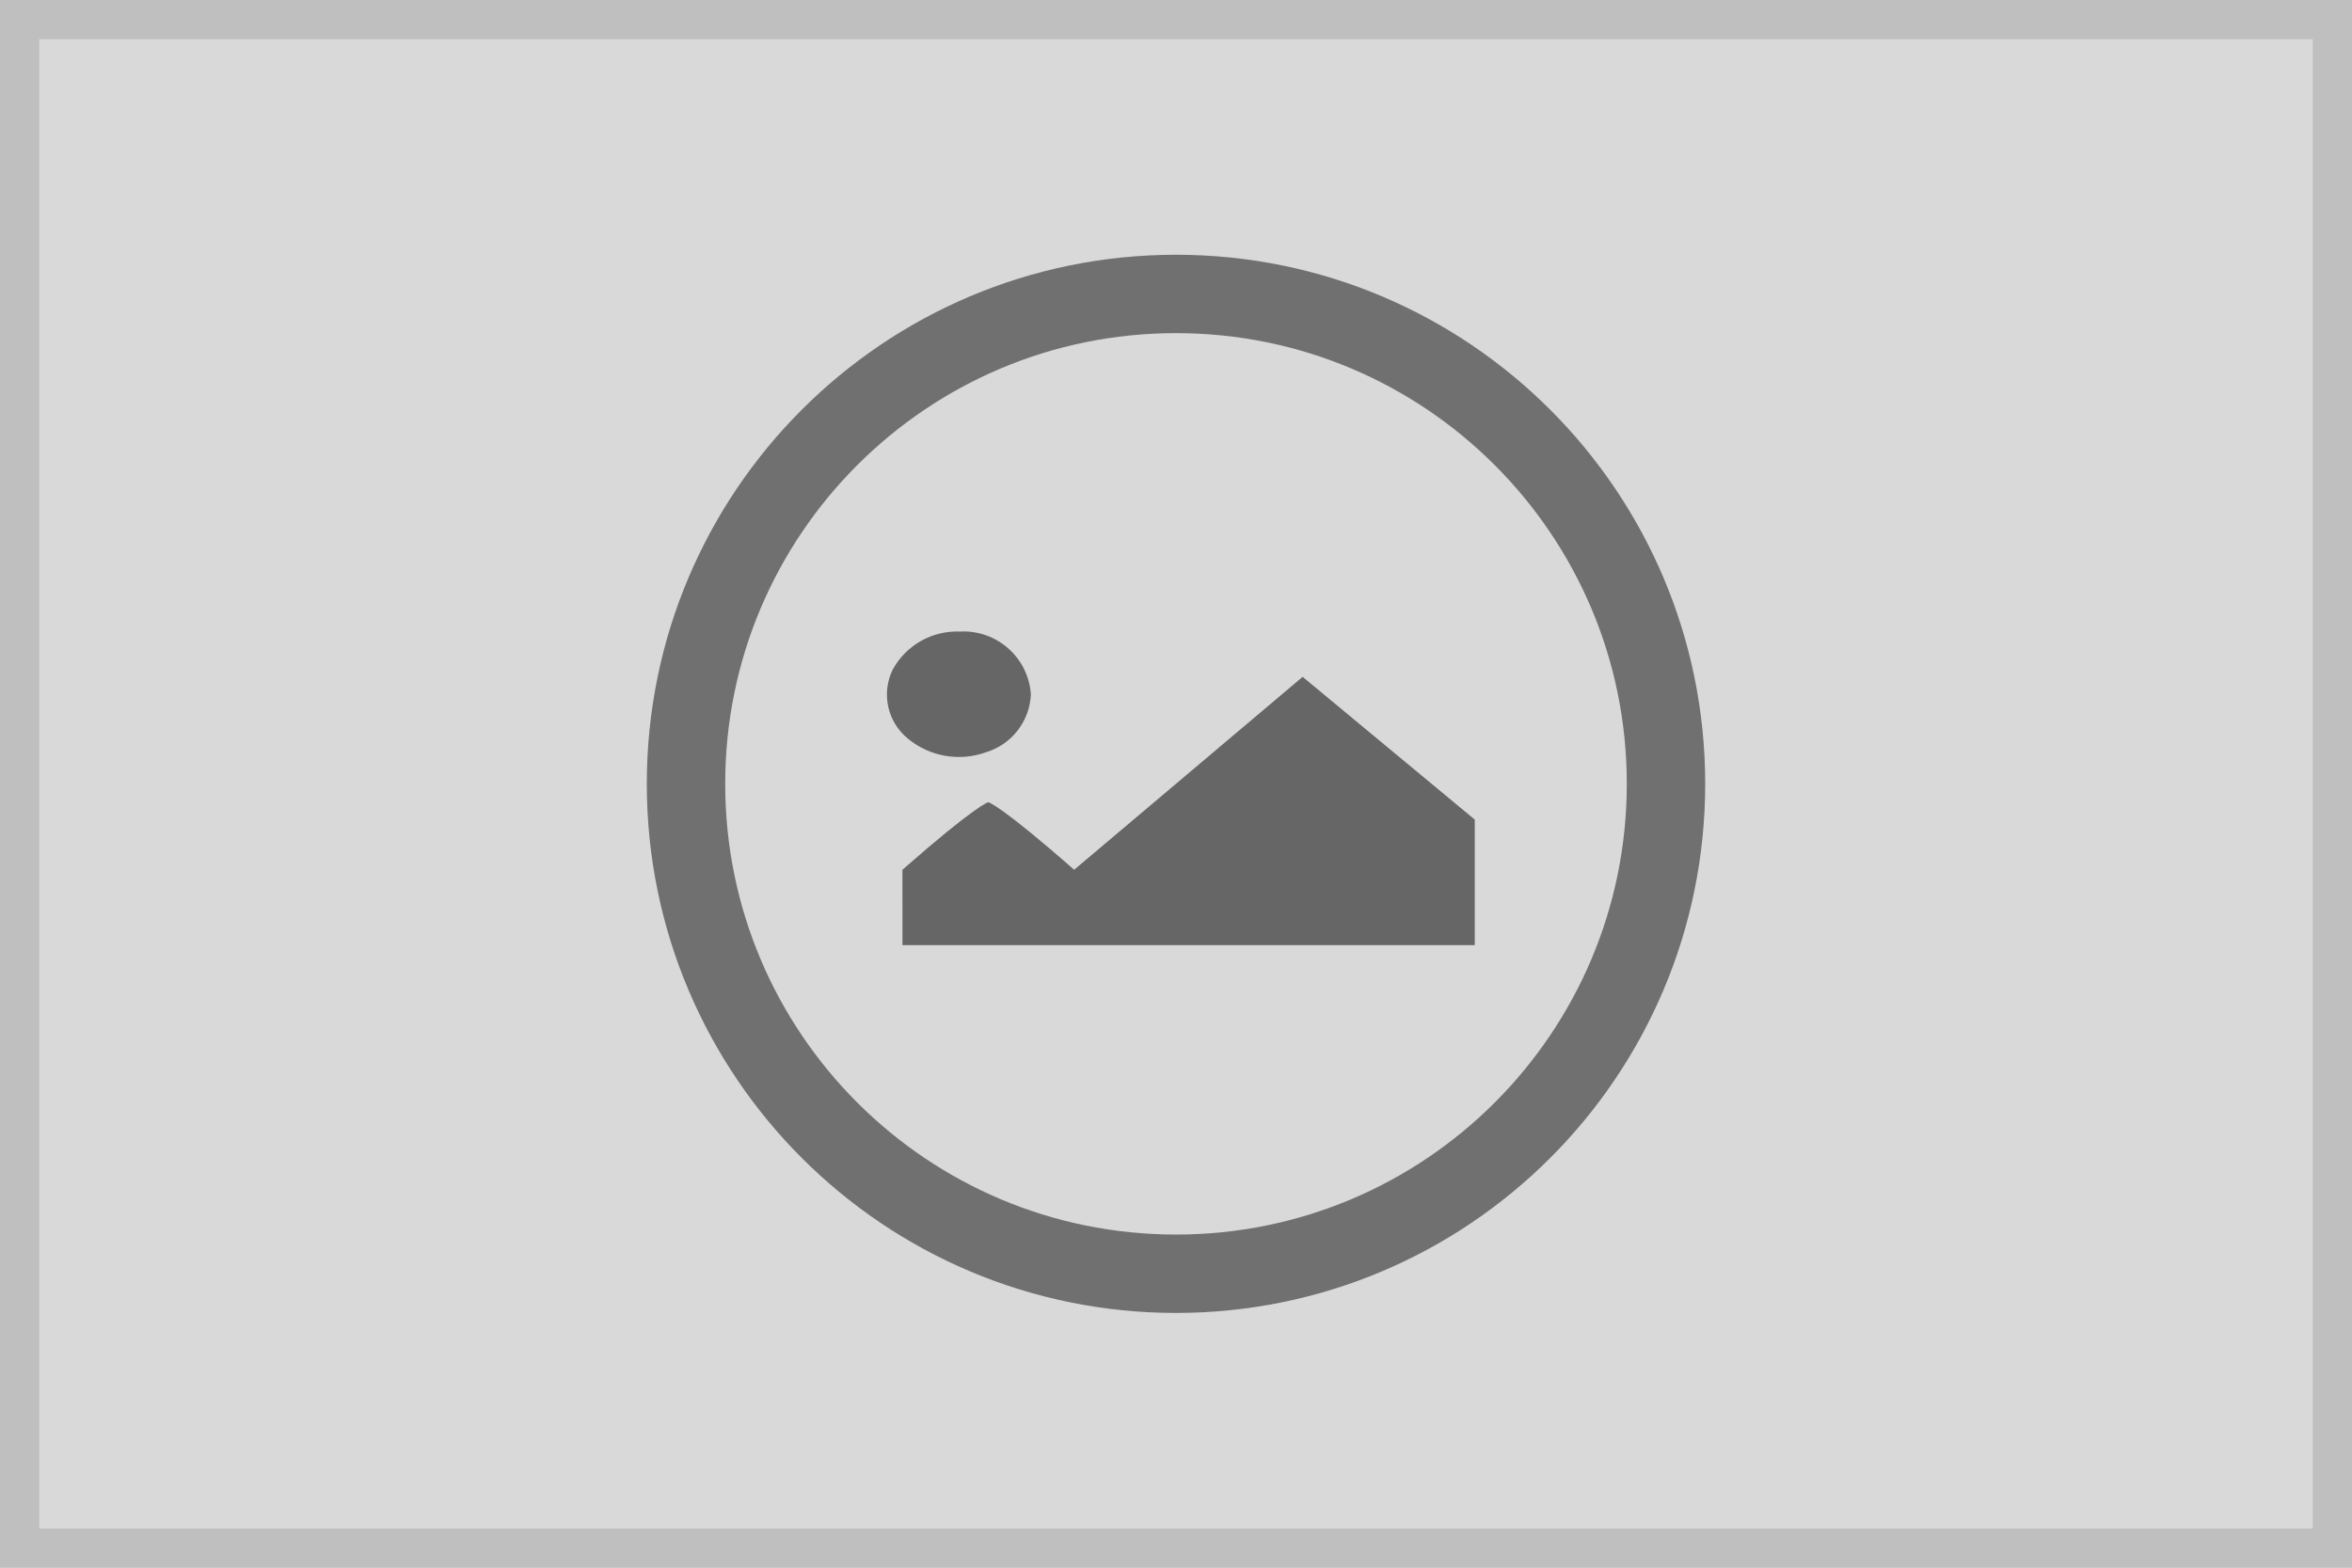
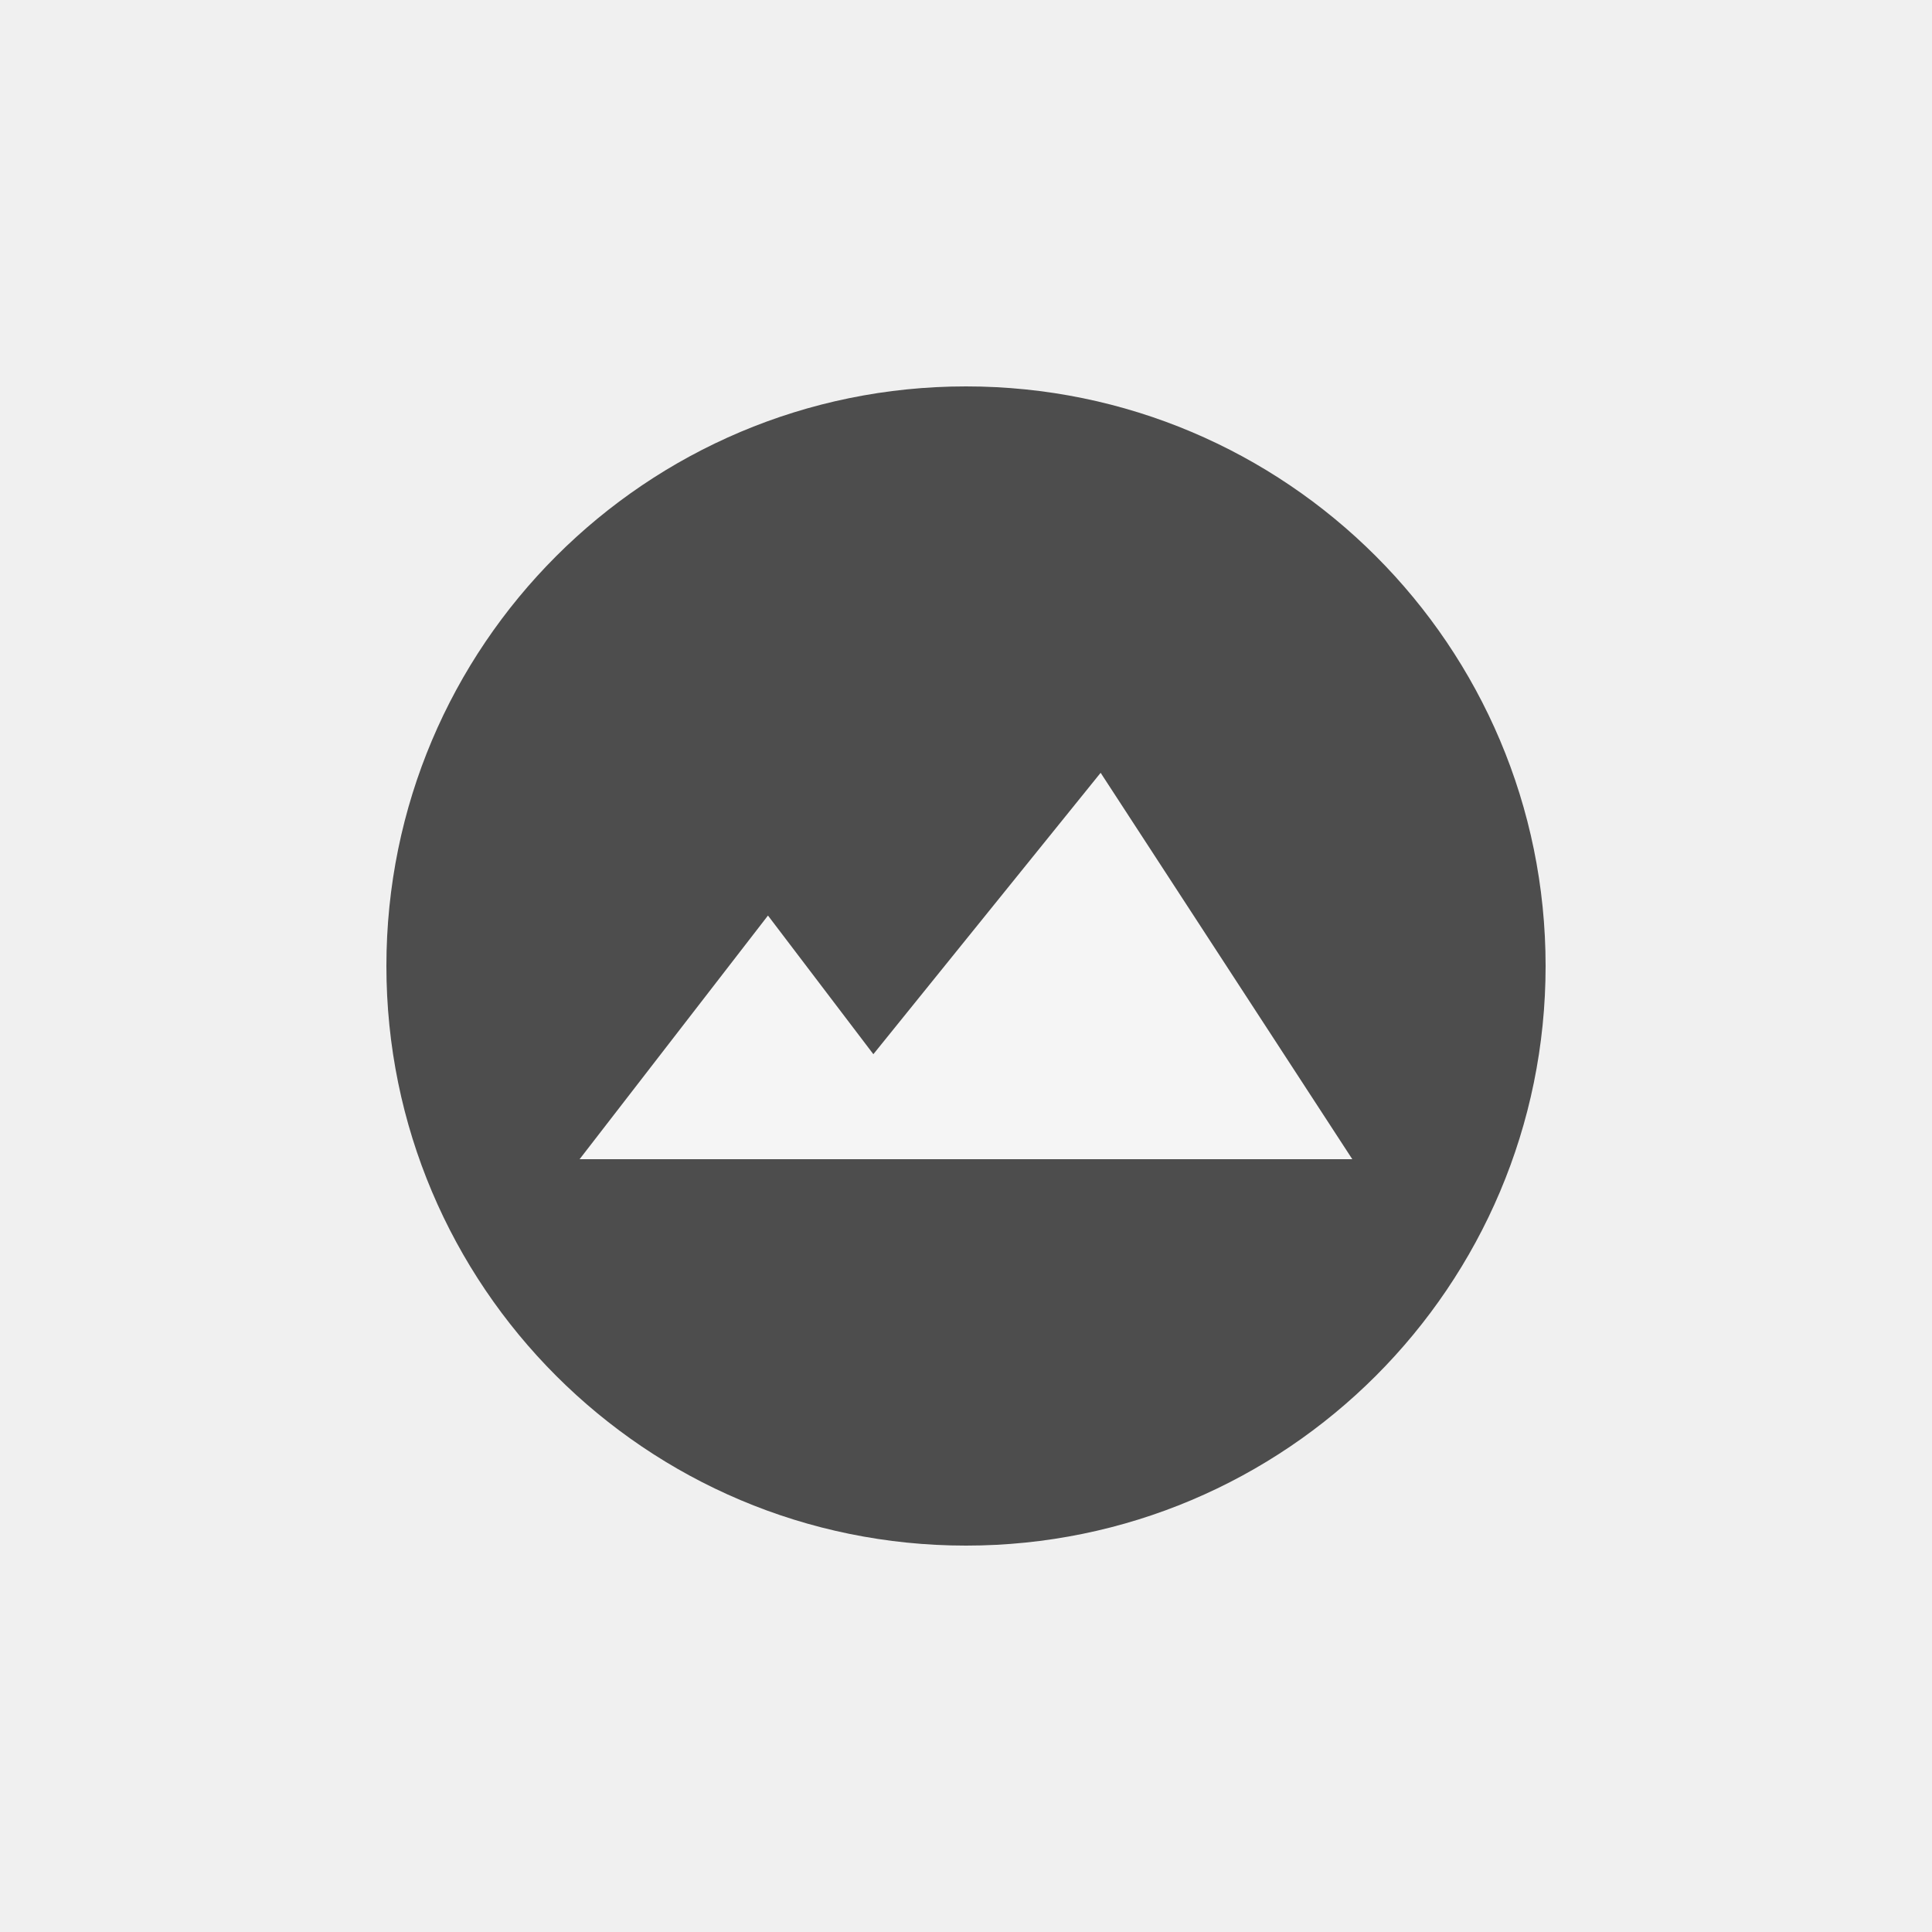
- <svg xmlns="http://www.w3.org/2000/svg" width="120" height="80" viewBox="0 0 120 80">
-   <g fill="#d9d9d9" stroke="#bfbfbf" stroke-width="2">
-     <rect width="120" height="80" stroke="none" />
-     <rect x="1" y="1" width="118" height="78" fill="none" />
-   </g>
-   <g transform="translate(33 13.142)">
-     <path d="M46.046,15.045A3.729,3.729,0,0,0,42.622,17a2.9,2.9,0,0,0,.771,3.5A4.082,4.082,0,0,0,47.4,21.2a3.229,3.229,0,0,0,2.279-2.958A3.446,3.446,0,0,0,46.046,15.045Zm-2.92,16h29.2V24.64l-8.781-7.284L51.887,27.2c-3.81-3.344-4.381-3.446-4.381-3.446s-.571.1-4.381,3.446Z" transform="translate(-30.083 4.042)" fill="#666" />
-     <g transform="translate(0 -0.142)" fill="none" stroke="#707070" stroke-width="4">
-       <rect width="54" height="54" rx="27" stroke="none" />
-       <rect x="2" y="2" width="50" height="50" rx="25" fill="none" />
+ <svg xmlns="http://www.w3.org/2000/svg" width="80" height="80" viewBox="0 0 80 80">
+   <defs>
+     <clipPath id="a">
+       <rect width="48" height="48" rx="24" transform="translate(17 17)" fill="#fff" />
+     </clipPath>
+   </defs>
+   <g transform="translate(-1 -1)">
+     <rect width="80" height="80" transform="translate(1 1)" fill="#f0f0f0" />
+     <g clip-path="url(#a)">
+       <g transform="translate(-1 -3.922)">
+         <path d="M47-1V47H-1V-1Z" transform="translate(19 21.922)" fill="#4d4d4d" />
+         <path d="M1796.956-408.444l7.8-10.089,4.364,5.741,9.411-11.652,10.421,16Z" transform="translate(-1770.956 461.366)" fill="#f5f5f5" />
+       </g>
    </g>
  </g>
</svg>
